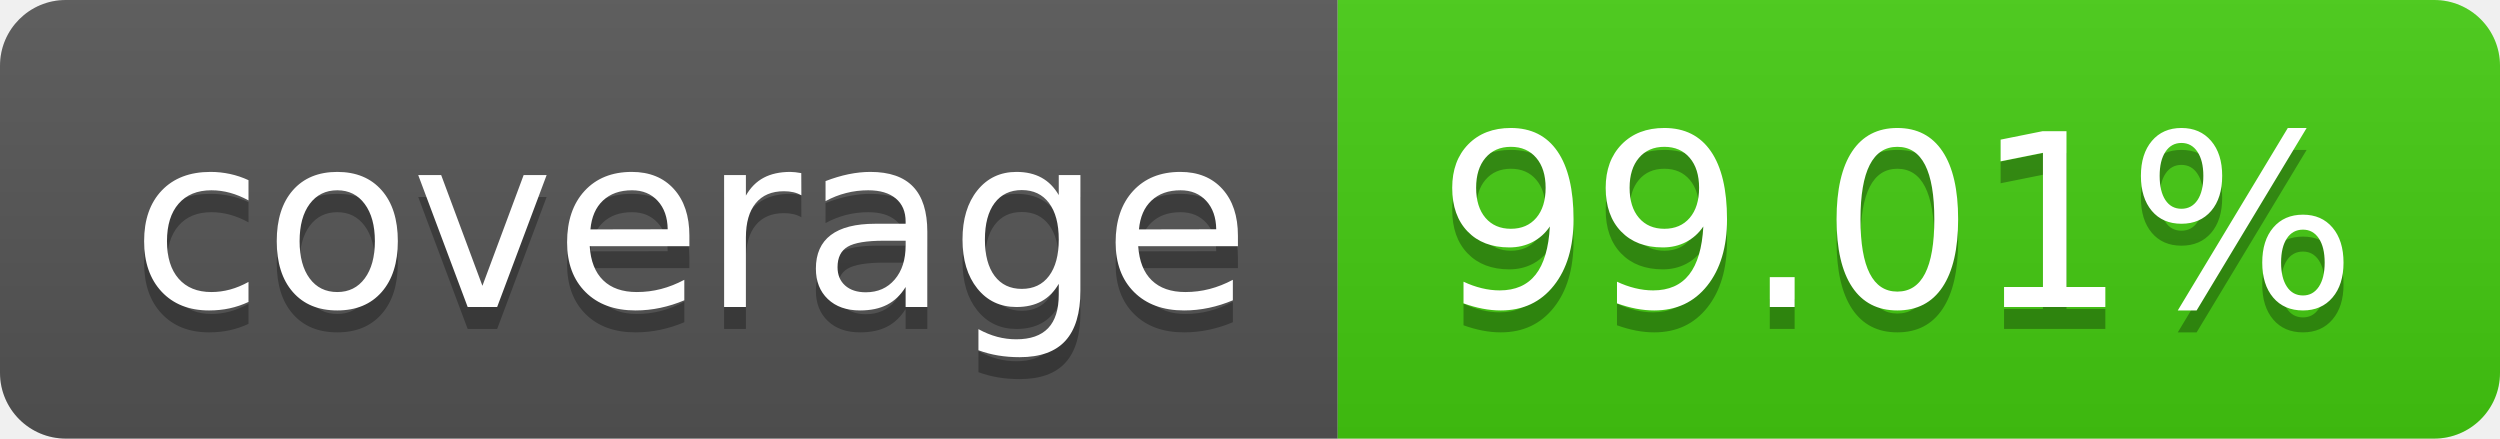
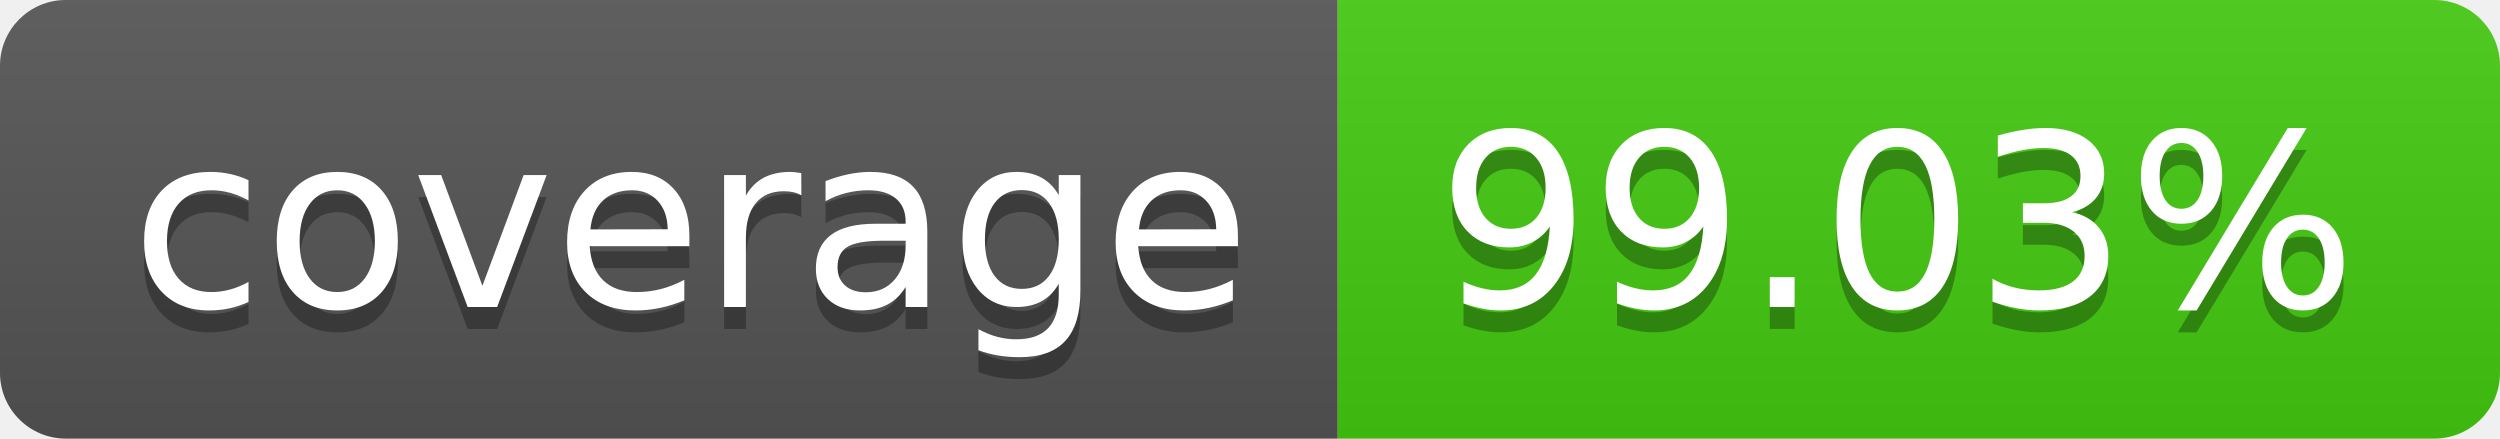
- <svg xmlns="http://www.w3.org/2000/svg" width="114" height="20" role="img" aria-label="coverage: 99.01%">
+ <svg xmlns="http://www.w3.org/2000/svg" width="114" height="20" role="img" aria-label="coverage: 99.03%">
  <linearGradient id="s" x2="0" y2="100%">
    <stop offset="0" stop-color="#bbb" stop-opacity=".1" />
    <stop offset="1" stop-opacity=".1" />
  </linearGradient>
  <clipPath id="r">
    <rect width="114" height="20" rx="3" fill="#fff" />
  </clipPath>
  <g clip-path="url(#r)">
    <rect width="61" height="20" fill="#555" />
    <rect x="61" width="53" height="20" fill="#4c1" />
    <rect width="114" height="20" fill="url(#s)" />
  </g>
  <g fill="#fff" text-anchor="middle" font-family="Verdana,Geneva,DejaVu Sans,sans-serif" text-rendering="geometricPrecision" font-size="110">
    <text aria-hidden="true" x="315" y="150" fill="#010101" fill-opacity=".3" transform="scale(.1)" textLength="510">coverage</text>
    <text x="315" y="140" transform="scale(.1)" fill="#fff" textLength="510">coverage</text>
-     <text aria-hidden="true" x="865" y="150" fill="#010101" fill-opacity=".3" transform="scale(.1)" textLength="430">99.01%</text>
-     <text x="865" y="140" transform="scale(.1)" fill="#fff" textLength="430">99.01%</text>
+     <text aria-hidden="true" x="865" y="150" fill="#010101" fill-opacity=".3" transform="scale(.1)" textLength="430">99.03%</text>
+     <text x="865" y="140" transform="scale(.1)" fill="#fff" textLength="430">99.03%</text>
  </g>
</svg>
